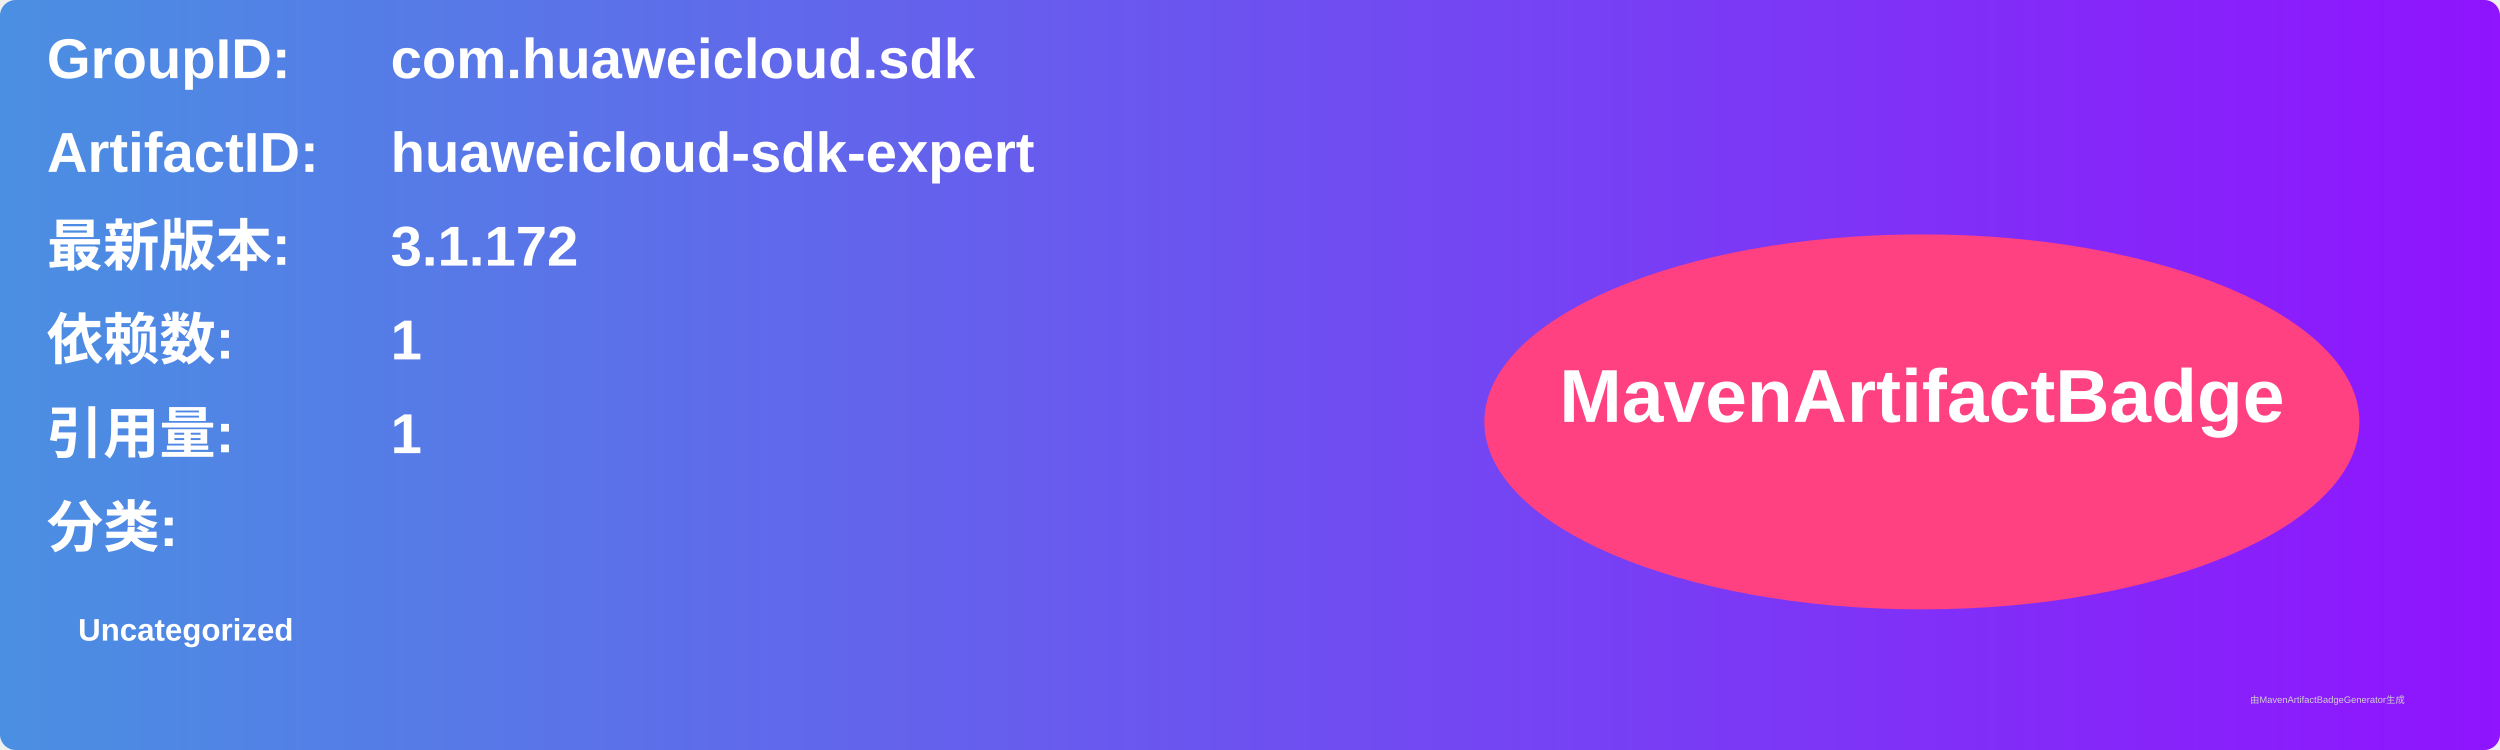
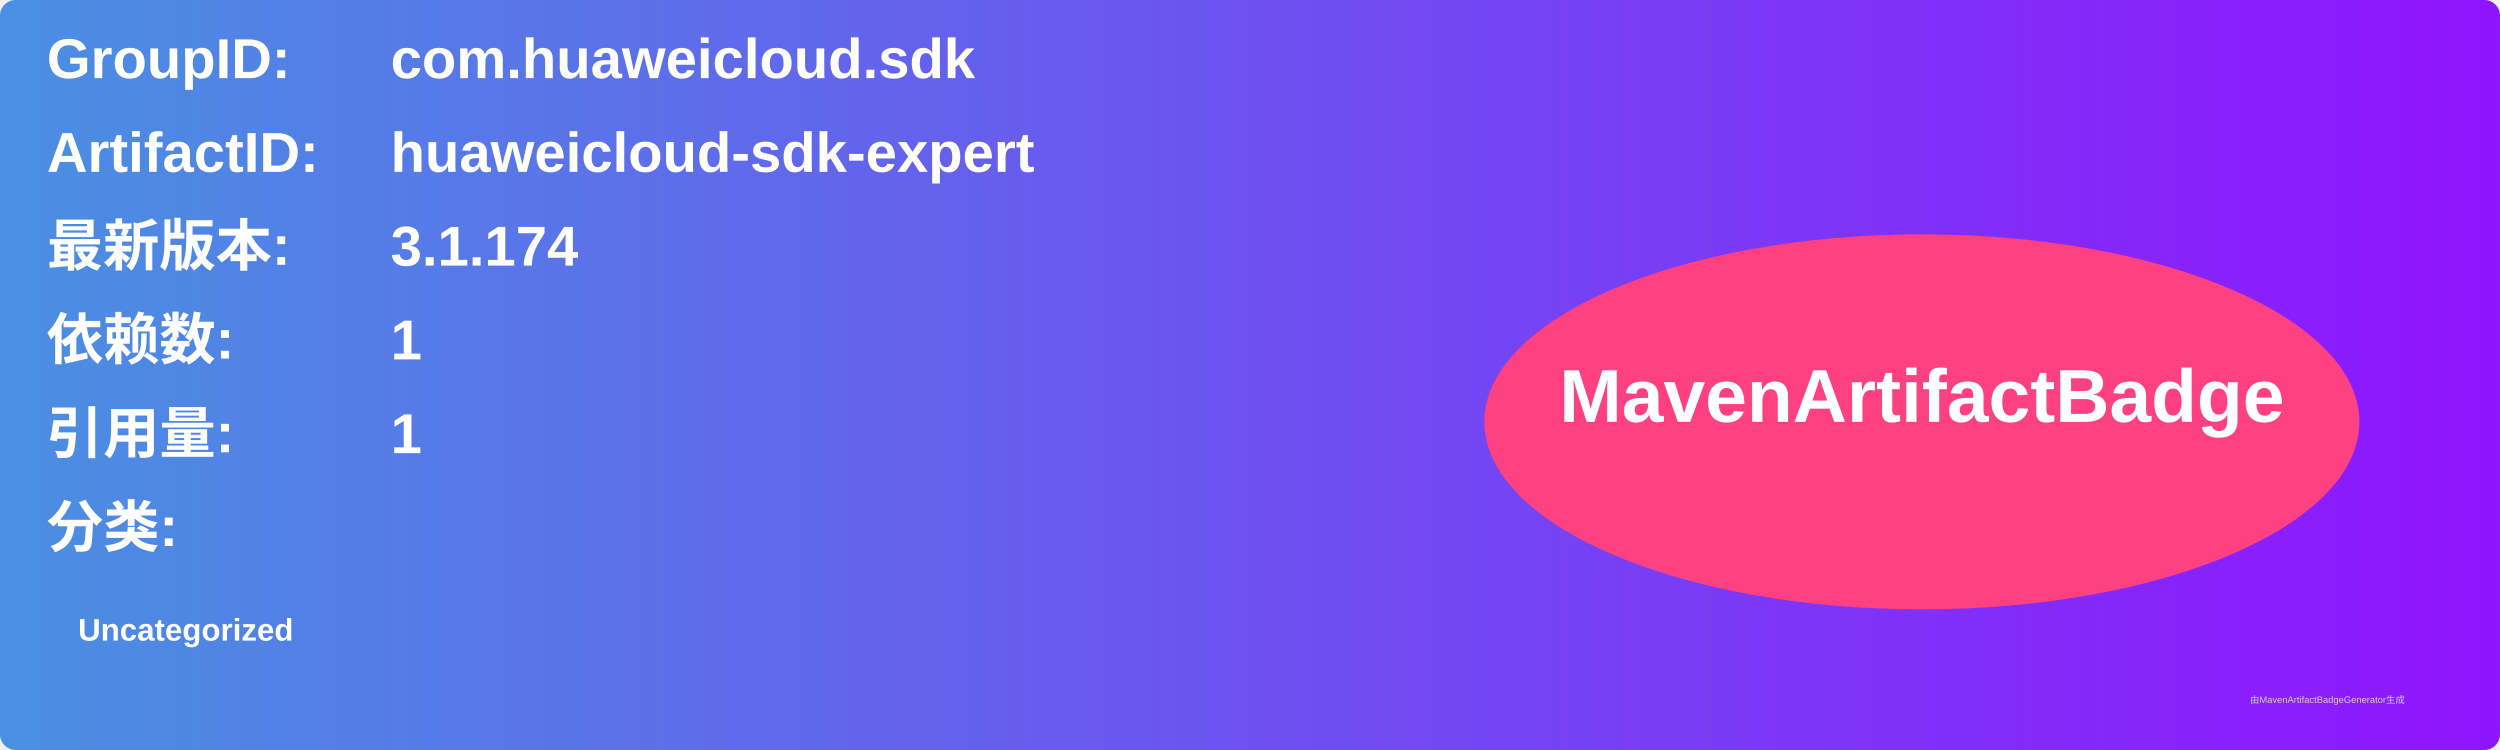
<svg xmlns="http://www.w3.org/2000/svg" width="800" height="240" viewBox="0 0 800 240">
  <linearGradient id="grad" x1="0%" y1="0%" x2="100%" y2="0%">
    <stop offset="0%" stop-color="#4a90e2" />
    <stop offset="100%" stop-color="#9013fe" />
  </linearGradient>
  <rect width="100%" height="100%" rx="5" ry="5" fill="url(#grad)" />
  <g transform="translate(15, 15)">
    <text x="0" y="10" font-family="Arial" font-size="18" fill="white" font-weight="bold" width="260">GroupID:</text>
    <text x="110" y="10" font-family="Arial" font-size="18" fill="white" font-weight="bold" width="460">com.huaweicloud.sdk</text>
    <text x="0" y="40" font-family="Arial" font-size="18" fill="white" font-weight="bold" width="260">ArtifactID:</text>
    <text x="110" y="40" font-family="Arial" font-size="18" fill="white" font-weight="bold" width="460">huaweicloud-sdk-expert</text>
    <text x="0" y="70" font-family="Arial" font-size="18" fill="white" font-weight="bold">最新版本:</text>
    <text x="110" y="70" font-family="Arial" font-size="18" fill="white" font-weight="bold">
-       <tspan font-weight="bold">3.1.172</tspan>
+       <tspan font-weight="bold">3.1.174</tspan>
    </text>
    <text x="0" y="100" font-family="Arial" font-size="18" fill="white" font-weight="bold">依赖数: </text>
    <text x="110" y="100" font-family="Arial" font-size="18" fill="white">
      <tspan font-weight="bold">1</tspan>
    </text>
    <text x="0" y="130" font-family="Arial" font-size="18" fill="white" font-weight="bold">引用量: </text>
    <text x="110" y="130" font-family="Arial" font-size="18" fill="white">
      <tspan font-weight="bold">1</tspan>
    </text>
    <text x="0" y="160" font-family="Arial" font-size="18" fill="white" font-weight="bold">分类:</text>
    <text x="10" y="190" font-family="Arial" font-size="10" fill="white">
      <tspan font-weight="bold">Uncategorized</tspan>
    </text>
    <ellipse cx="600" cy="120" rx="140" ry="60" fill="#ff4081" />
    <text x="600" y="120" text-anchor="middle" font-family="Arial" font-size="24" fill="white" font-weight="bold">MavenArtifactBadge</text>
  </g>
  <text x="720" y="225" font-family="Arial" font-size="3" fill="#d0d0d0">由MavenArtifactBadgeGenerator生成</text>
</svg>
